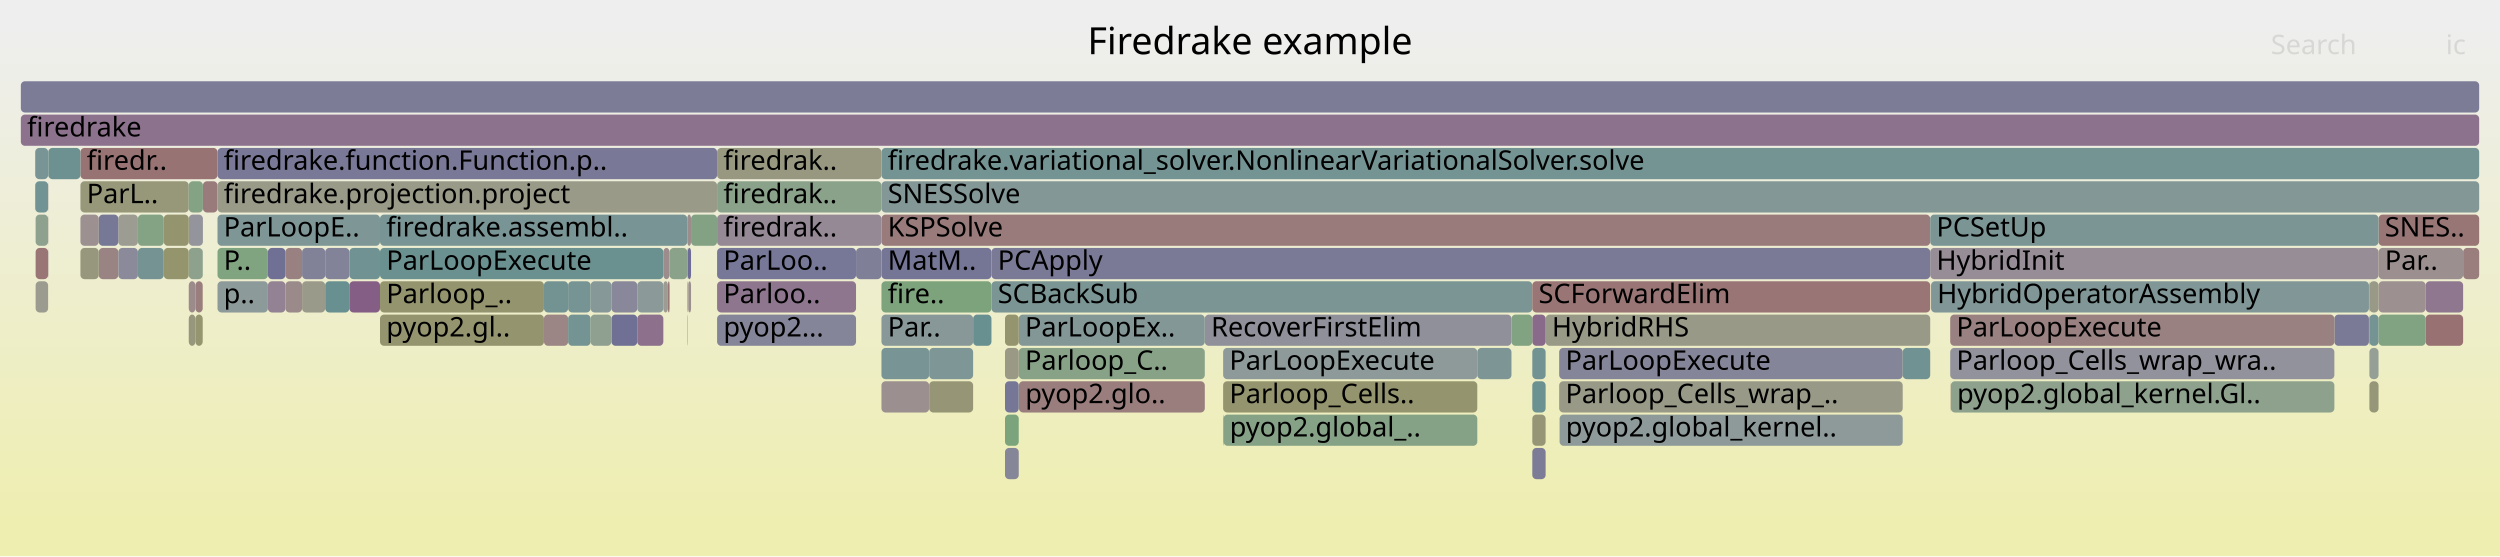
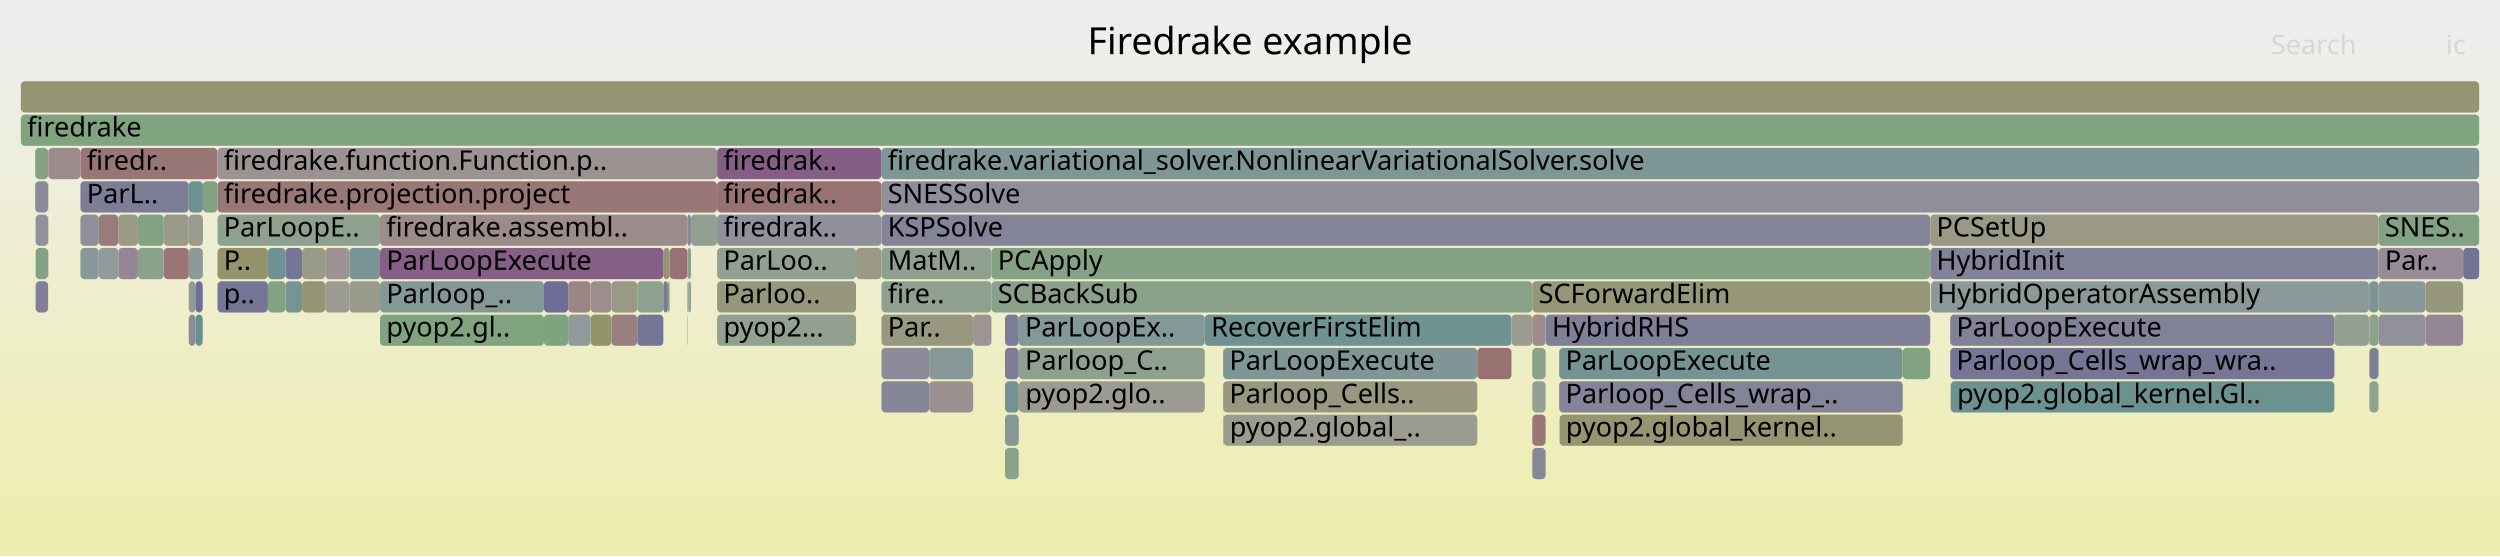
<svg xmlns="http://www.w3.org/2000/svg" version="1.1" width="1200" height="267" viewBox="0 0 1200 267">
  <defs>
    <linearGradient id="background" y1="0" y2="1" x1="0" x2="0">
      <stop stop-color="#eeeeee" offset="5%" />
      <stop stop-color="#eeeeb0" offset="95%" />
    </linearGradient>
  </defs>
  <style type="text/css">
	text { font-family:Verdana; font-size:13px; fill:rgb(0,0,0); }
	#search, #ignorecase { opacity:0.1; cursor:pointer; }
	#search:hover, #search.show, #ignorecase:hover, #ignorecase.show { opacity:1; }
	#subtitle { text-anchor:middle; font-color:rgb(160,160,160); }
	#title { text-anchor:middle; font-size:18px}
	#unzoom { cursor:pointer; }
	#frames &gt; *:hover { stroke:black; stroke-width:0.5; cursor:pointer; }
	.hide { display:none; }
	.parent { opacity:0.5; }
</style>
  <rect x="0.0" y="0" width="1200.0" height="267.0" fill="url(#background)" />
  <text id="title" x="600.00" y="26">Firedrake example</text>
  <text id="details" x="10.00" y="249"> </text>
  <text id="unzoom" x="10.00" y="26" class="hide">Reset Zoom</text>
  <text id="search" x="1090.00" y="26">Search</text>
  <text id="ignorecase" x="1174.00" y="26">ic</text>
  <text id="matched" x="1090.00" y="249"> </text>
  <g id="frames">
    <g>
-       <rect x="482.4" y="199" width="6.6" height="15.0" fill="rgb(123.682,163.587,123.682)" rx="2" ry="2" />
+       <rect x="156.1" y="135" width="11.6" height="15.0" fill="rgb(155.749,155.749,147.094)" rx="2" ry="2" />
+       <text x="159.05" y="145.5" />
+     </g>
+     <g>
+       <rect x="330.4" y="135" width="1.3" height="15.0" fill="rgb(150.851,159.164,150.851)" rx="2" ry="2" />
+       <text x="333.43" y="145.5" />
+     </g>
+     <g>
+       <rect x="137.0" y="135" width="8.0" height="15.0" fill="rgb(117.808,147.58,147.58)" rx="2" ry="2" />
+       <text x="140.00" y="145.5" />
+     </g>
+     <g>
+       <rect x="330.1" y="135" width="0.3" height="15.0" fill="rgb(122.692,148.846,148.846)" rx="2" ry="2" />
+       <text x="333.07" y="145.5" />
+     </g>
+     <g>
+       <rect x="318.4" y="119" width="3.0" height="15.0" fill="rgb(149.271,149.271,115.699)" rx="2" ry="2" />
+       <text x="321.42" y="129.5" />
+     </g>
+     <g>
+       <rect x="587.1" y="199" width="0.2" height="15.0" fill="rgb(154.043,127.665,127.665)" rx="2" ry="2" />
+       <text x="590.12" y="209.5" />
+     </g>
+     <g>
+       <rect x="587.1" y="167" width="122.0" height="15.0" fill="rgb(128.256,150.289,150.289)" rx="2" ry="2" />
+       <text x="590.12" y="177.5">ParLoopExecute</text>
+     </g>
+     <g>
+       <rect x="748.6" y="199" width="164.7" height="15.0" fill="rgb(148.943,148.943,114.107)" rx="2" ry="2" />
+       <text x="751.58" y="209.5">pyop2.global_kernel..</text>
+     </g>
+     <g>
+       <rect x="66.2" y="103" width="12.4" height="15.0" fill="rgb(129.932,162.569,129.932)" rx="2" ry="2" />
+       <text x="69.21" y="113.5" />
+     </g>
+     <g>
+       <rect x="423.1" y="119" width="52.8" height="15.0" fill="rgb(143.794,160.313,143.794)" rx="2" ry="2" />
+       <text x="426.10" y="129.5">MatM..</text>
+     </g>
+     <g>
+       <rect x="423.1" y="183" width="22.9" height="15.0" fill="rgb(133.775,133.775,153.311)" rx="2" ry="2" />
+       <text x="426.10" y="193.5" />
+     </g>
+     <g>
+       <rect x="156.1" y="119" width="11.6" height="15.0" fill="rgb(156.605,147.306,147.306)" rx="2" ry="2" />
+       <text x="159.05" y="129.5" />
+     </g>
+     <g>
+       <rect x="293.5" y="151" width="12.4" height="15.0" fill="rgb(153.972,127.122,127.122)" rx="2" ry="2" />
+       <text x="296.46" y="161.5" />
+     </g>
+     <g>
+       <rect x="167.7" y="135" width="14.7" height="15.0" fill="rgb(154.088,154.088,139.04)" rx="2" ry="2" />
+       <text x="170.72" y="145.5" />
+     </g>
+     <g>
+       <rect x="482.4" y="151" width="6.6" height="15.0" fill="rgb(123.662,123.662,151.354)" rx="2" ry="2" />
+       <text x="485.45" y="161.5" />
+     </g>
+     <g>
+       <rect x="1137.3" y="167" width="4.4" height="15.0" fill="rgb(126.571,126.571,151.917)" rx="2" ry="2" />
+       <text x="1140.27" y="177.5" />
+     </g>
+     <g>
+       <rect x="926.5" y="119" width="215.2" height="15.0" fill="rgb(129.716,129.716,152.526)" rx="2" ry="2" />
+       <text x="929.50" y="129.5">HybridInit</text>
+     </g>
+     <g>
+       <rect x="936.1" y="167" width="184.4" height="15.0" fill="rgb(116.968,116.968,150.058)" rx="2" ry="2" />
+       <text x="939.09" y="177.5">Parloop_Cells_wrap_wra..</text>
+     </g>
+     <g>
+       <rect x="305.9" y="151" width="12.5" height="15.0" fill="rgb(116.768,116.768,150.02)" rx="2" ry="2" />
+       <text x="308.88" y="161.5" />
+     </g>
+     <g>
+       <rect x="446.0" y="167" width="21.1" height="15.0" fill="rgb(135.635,152.202,152.202)" rx="2" ry="2" />
+       <text x="448.98" y="177.5" />
+     </g>
+     <g>
+       <rect x="93.8" y="151" width="3.5" height="15.0" fill="rgb(104.456,144.118,144.118)" rx="2" ry="2" />
+       <text x="96.82" y="161.5" />
+     </g>
+     <g>
+       <rect x="272.7" y="135" width="10.8" height="15.0" fill="rgb(154.926,134.431,134.431)" rx="2" ry="2" />
+       <text x="275.74" y="145.5" />
+     </g>
+     <g>
+       <rect x="423.1" y="87" width="766.9" height="15.0" fill="rgb(142.765,142.765,155.051)" rx="2" ry="2" />
+       <text x="426.10" y="97.5">SNESSolve</text>
+     </g>
+     <g>
+       <rect x="587.1" y="183" width="122.0" height="15.0" fill="rgb(151.713,151.713,127.533)" rx="2" ry="2" />
+       <text x="590.12" y="193.5">Parloop_Cells..</text>
+     </g>
+     <g>
+       <rect x="489.0" y="151" width="89.3" height="15.0" fill="rgb(133.459,151.638,151.638)" rx="2" ry="2" />
+       <text x="492.00" y="161.5">ParLoopEx..</text>
+     </g>
+     <g>
+       <rect x="423.1" y="103" width="503.4" height="15.0" fill="rgb(130.707,130.707,152.718)" rx="2" ry="2" />
+       <text x="426.10" y="113.5">KSPSolve</text>
+     </g>
+     <g>
+       <rect x="182.4" y="151" width="78.7" height="15.0" fill="rgb(128.107,162.866,128.107)" rx="2" ry="2" />
+       <text x="185.44" y="161.5">pyop2.gl..</text>
+     </g>
+     <g>
+       <rect x="182.4" y="119" width="136.0" height="15.0" fill="rgb(133.445,95.079,133.445)" rx="2" ry="2" />
+       <text x="185.44" y="129.5">ParLoopExecute</text>
+     </g>
+     <g>
+       <rect x="329.9" y="151" width="0.2" height="15.0" fill="rgb(151.183,151.183,124.965)" rx="2" ry="2" />
+       <text x="332.93" y="161.5" />
+     </g>
+     <g>
+       <rect x="1137.1" y="135" width="0.2" height="15.0" fill="rgb(115.064,115.064,149.69)" rx="2" ry="2" />
+       <text x="1140.12" y="145.5" />
+     </g>
+     <g>
+       <rect x="56.8" y="103" width="9.4" height="15.0" fill="rgb(152.767,152.767,132.642)" rx="2" ry="2" />
+       <text x="59.82" y="113.5" />
+     </g>
+     <g>
+       <rect x="926.5" y="103" width="215.2" height="15.0" fill="rgb(152.882,152.882,133.196)" rx="2" ry="2" />
+       <text x="929.50" y="113.5">PCSetUp</text>
+     </g>
+     <g>
+       <rect x="344.2" y="135" width="66.7" height="15.0" fill="rgb(151.476,151.476,126.382)" rx="2" ry="2" />
+       <text x="347.24" y="145.5">Parloo..</text>
+     </g>
+     <g>
+       <rect x="329.9" y="135" width="0.2" height="15.0" fill="rgb(141.662,153.764,153.764)" rx="2" ry="2" />
+       <text x="332.93" y="145.5" />
+     </g>
+     <g>
+       <rect x="344.2" y="119" width="66.7" height="15.0" fill="rgb(144.756,160.156,144.756)" rx="2" ry="2" />
+       <text x="347.24" y="129.5">ParLoo..</text>
+     </g>
+     <g>
+       <rect x="104.4" y="87" width="239.8" height="15.0" fill="rgb(152.886,118.794,118.794)" rx="2" ry="2" />
+       <text x="107.37" y="97.5">firedrake.projection.project</text>
+     </g>
+     <g>
+       <rect x="475.9" y="119" width="450.6" height="15.0" fill="rgb(132.786,162.105,132.786)" rx="2" ry="2" />
+       <text x="478.91" y="129.5">PCApply</text>
+     </g>
+     <g>
+       <rect x="344.2" y="151" width="66.7" height="15.0" fill="rgb(145.286,160.07,145.286)" rx="2" ry="2" />
+       <text x="347.24" y="161.5">pyop2...</text>
+     </g>
+     <g>
+       <rect x="90.6" y="151" width="3.2" height="15.0" fill="rgb(138.583,138.583,154.242)" rx="2" ry="2" />
+       <text x="93.61" y="161.5" />
+     </g>
+     <g>
+       <rect x="38.6" y="71" width="65.8" height="15.0" fill="rgb(152.84,118.438,118.438)" rx="2" ry="2" />
+       <text x="41.64" y="81.5">firedr..</text>
+     </g>
+     <g>
+       <rect x="489.1" y="183" width="89.2" height="15.0" fill="rgb(155.354,155.354,145.176)" rx="2" ry="2" />
+       <text x="492.14" y="193.5">pyop2.glo..</text>
+     </g>
+     <g>
+       <rect x="475.9" y="135" width="259.6" height="15.0" fill="rgb(137.025,161.415,137.025)" rx="2" ry="2" />
+       <text x="478.91" y="145.5">SCBackSub</text>
+     </g>
+     <g>
+       <rect x="423.1" y="167" width="22.9" height="15.0" fill="rgb(138.77,138.77,154.278)" rx="2" ry="2" />
+       <text x="426.10" y="177.5" />
+     </g>
+     <g>
+       <rect x="936.4" y="183" width="184.1" height="15.0" fill="rgb(107,144.778,144.778)" rx="2" ry="2" />
+       <text x="939.39" y="193.5">pyop2.global_kernel.Gl..</text>
+     </g>
+     <g>
+       <rect x="741.9" y="151" width="184.6" height="15.0" fill="rgb(127.43,127.43,152.083)" rx="2" ry="2" />
+       <text x="744.93" y="161.5">HybridRHS</text>
+     </g>
+     <g>
+       <rect x="261.1" y="151" width="11.6" height="15.0" fill="rgb(127.406,162.98,127.406)" rx="2" ry="2" />
+       <text x="264.15" y="161.5" />
+     </g>
+     <g>
+       <rect x="78.6" y="103" width="12.0" height="15.0" fill="rgb(154.175,154.175,139.461)" rx="2" ry="2" />
+       <text x="81.58" y="113.5" />
+     </g>
+     <g>
+       <rect x="1164.3" y="135" width="18.0" height="15.0" fill="rgb(151.082,151.082,124.474)" rx="2" ry="2" />
+       <text x="1167.28" y="145.5" />
+     </g>
+     <g>
+       <rect x="1120.5" y="151" width="16.6" height="15.0" fill="rgb(145.701,160.002,145.701)" rx="2" ry="2" />
+       <text x="1123.49" y="161.5" />
+     </g>
+     <g>
+       <rect x="482.4" y="167" width="6.6" height="15.0" fill="rgb(124.383,124.383,151.493)" rx="2" ry="2" />
+       <text x="485.45" y="177.5" />
+     </g>
+     <g>
+       <rect x="735.5" y="199" width="6.4" height="15.0" fill="rgb(152.936,119.18,119.18)" rx="2" ry="2" />
+       <text x="738.51" y="209.5" />
+     </g>
+     <g>
+       <rect x="1137.1" y="151" width="0.2" height="15.0" fill="rgb(138.571,152.963,152.963)" rx="2" ry="2" />
+       <text x="1140.12" y="161.5" />
+     </g>
+     <g>
+       <rect x="748.4" y="167" width="164.9" height="15.0" fill="rgb(117.065,147.387,147.387)" rx="2" ry="2" />
+       <text x="751.44" y="177.5">ParLoopExecute</text>
+     </g>
+     <g>
+       <rect x="182.4" y="135" width="78.7" height="15.0" fill="rgb(133.189,151.568,151.568)" rx="2" ry="2" />
+       <text x="185.44" y="145.5">Parloop_..</text>
+     </g>
+     <g>
+       <rect x="410.9" y="119" width="12.2" height="15.0" fill="rgb(153.114,153.114,134.321)" rx="2" ry="2" />
+       <text x="413.92" y="129.5" />
+     </g>
+     <g>
+       <rect x="423.1" y="151" width="44.0" height="15.0" fill="rgb(152.055,152.055,129.189)" rx="2" ry="2" />
+       <text x="426.10" y="161.5">Par..</text>
+     </g>
+     <g>
+       <rect x="104.4" y="71" width="239.8" height="15.0" fill="rgb(156.491,146.431,146.431)" rx="2" ry="2" />
+       <text x="107.37" y="81.5">firedrake.function.Function.p..</text>
+     </g>
+     <g>
+       <rect x="305.9" y="135" width="12.5" height="15.0" fill="rgb(142.341,160.549,142.341)" rx="2" ry="2" />
+       <text x="308.88" y="145.5" />
+     </g>
+     <g>
+       <rect x="283.5" y="151" width="10.0" height="15.0" fill="rgb(147.628,147.628,107.738)" rx="2" ry="2" />
+       <text x="286.54" y="161.5" />
+     </g>
+     <g>
+       <rect x="90.6" y="119" width="6.7" height="15.0" fill="rgb(141.339,153.68,153.68)" rx="2" ry="2" />
+       <text x="93.61" y="129.5" />
+     </g>
+     <g>
+       <rect x="167.7" y="119" width="14.7" height="15.0" fill="rgb(119.523,148.024,148.024)" rx="2" ry="2" />
+       <text x="170.72" y="129.5" />
+     </g>
+     <g>
+       <rect x="1141.7" y="119" width="40.6" height="15.0" fill="rgb(150.535,138.872,150.535)" rx="2" ry="2" />
+       <text x="1144.72" y="129.5">Par..</text>
+     </g>
+     <g>
+       <rect x="145.0" y="135" width="11.1" height="15.0" fill="rgb(149.185,149.185,115.283)" rx="2" ry="2" />
+       <text x="148.04" y="145.5" />
+     </g>
+     <g>
+       <rect x="38.6" y="119" width="8.8" height="15.0" fill="rgb(134.448,151.894,151.894)" rx="2" ry="2" />
+       <text x="41.64" y="129.5" />
+     </g>
+     <g>
+       <rect x="17.1" y="135" width="6.0" height="15.0" fill="rgb(127.546,127.546,152.106)" rx="2" ry="2" />
+       <text x="20.12" y="145.5" />
+     </g>
+     <g>
+       <rect x="38.6" y="103" width="8.8" height="15.0" fill="rgb(143.208,143.208,155.137)" rx="2" ry="2" />
+       <text x="41.64" y="113.5" />
+     </g>
+     <g>
+       <rect x="38.6" y="87" width="52.0" height="15.0" fill="rgb(124.503,124.503,151.517)" rx="2" ry="2" />
+       <text x="41.64" y="97.5">ParL..</text>
+     </g>
+     <g>
+       <rect x="104.4" y="119" width="24.2" height="15.0" fill="rgb(147.75,147.75,108.327)" rx="2" ry="2" />
+       <text x="107.37" y="129.5">P..</text>
+     </g>
+     <g>
+       <rect x="283.5" y="135" width="10.0" height="15.0" fill="rgb(155.953,142.306,142.306)" rx="2" ry="2" />
+       <text x="286.54" y="145.5" />
+     </g>
+     <g>
+       <rect x="329.9" y="119" width="0.2" height="15.0" fill="rgb(150.87,159.161,150.87)" rx="2" ry="2" />
+       <text x="332.93" y="129.5" />
+     </g>
+     <g>
+       <rect x="10.0" y="39" width="1180.0" height="15.0" fill="rgb(149.218,149.218,115.443)" rx="2" ry="2" />
+       <text x="13.00" y="49.5" />
+     </g>
+     <g>
+       <rect x="735.5" y="135" width="191.0" height="15.0" fill="rgb(150.065,150.065,119.545)" rx="2" ry="2" />
+       <text x="738.51" y="145.5">SCForwardElim</text>
+     </g>
+     <g>
+       <rect x="1137.3" y="183" width="4.4" height="15.0" fill="rgb(144.842,160.142,144.842)" rx="2" ry="2" />
+       <text x="1140.27" y="193.5" />
+     </g>
+     <g>
+       <rect x="330.1" y="119" width="1.6" height="15.0" fill="rgb(137.996,161.256,137.996)" rx="2" ry="2" />
+       <text x="333.07" y="129.5" />
+     </g>
+     <g>
+       <rect x="489.0" y="167" width="89.3" height="15.0" fill="rgb(144.308,160.229,144.308)" rx="2" ry="2" />
+       <text x="492.00" y="177.5">Parloop_C..</text>
+     </g>
+     <g>
+       <rect x="936.3" y="183" width="0.1" height="15.0" fill="rgb(118.644,147.797,147.797)" rx="2" ry="2" />
+       <text x="939.26" y="193.5" />
+     </g>
+     <g>
+       <rect x="913.3" y="167" width="13.2" height="15.0" fill="rgb(129.636,162.617,129.636)" rx="2" ry="2" />
+       <text x="916.27" y="177.5" />
+     </g>
+     <g>
+       <rect x="578.3" y="151" width="147.2" height="15.0" fill="rgb(111.105,145.842,145.842)" rx="2" ry="2" />
+       <text x="581.33" y="161.5">RecoverFirstElim</text>
+     </g>
+     <g>
+       <rect x="446.0" y="183" width="21.1" height="15.0" fill="rgb(156.267,144.71,144.71)" rx="2" ry="2" />
+       <text x="448.98" y="193.5" />
+     </g>
+     <g>
+       <rect x="128.6" y="119" width="8.4" height="15.0" fill="rgb(110.785,145.759,145.759)" rx="2" ry="2" />
+       <text x="131.57" y="129.5" />
+     </g>
+     <g>
+       <rect x="97.4" y="87" width="7.0" height="15.0" fill="rgb(129.163,162.694,129.163)" rx="2" ry="2" />
+       <text x="100.41" y="97.5" />
+     </g>
+     <g>
+       <rect x="482.4" y="199" width="6.6" height="15.0" fill="rgb(132.854,151.481,151.481)" rx="2" ry="2" />
      <text x="485.45" y="209.5" />
    </g>
    <g>
-       <rect x="344.2" y="87" width="78.9" height="15.0" fill="rgb(138.016,161.253,138.016)" rx="2" ry="2" />
+       <rect x="709.1" y="167" width="16.4" height="15.0" fill="rgb(152.138,113.058,113.058)" rx="2" ry="2" />
+       <text x="712.09" y="177.5" />
+     </g>
+     <g>
+       <rect x="1137.3" y="151" width="4.4" height="15.0" fill="rgb(140.58,160.836,140.58)" rx="2" ry="2" />
+       <text x="1140.27" y="161.5" />
+     </g>
+     <g>
+       <rect x="16.9" y="71" width="6.2" height="15.0" fill="rgb(130.378,162.497,130.378)" rx="2" ry="2" />
+       <text x="19.94" y="81.5" />
+     </g>
+     <g>
+       <rect x="1137.3" y="135" width="4.4" height="15.0" fill="rgb(124.613,149.344,149.344)" rx="2" ry="2" />
+       <text x="1140.27" y="145.5" />
+     </g>
+     <g>
+       <rect x="78.6" y="119" width="12.0" height="15.0" fill="rgb(152.595,116.56,116.56)" rx="2" ry="2" />
+       <text x="81.58" y="129.5" />
+     </g>
+     <g>
+       <rect x="66.2" y="119" width="12.4" height="15.0" fill="rgb(137.86,161.279,137.86)" rx="2" ry="2" />
+       <text x="69.21" y="129.5" />
+     </g>
+     <g>
+       <rect x="1164.3" y="151" width="18.0" height="15.0" fill="rgb(148.799,134.422,148.799)" rx="2" ry="2" />
+       <text x="1167.28" y="161.5" />
+     </g>
+     <g>
+       <rect x="90.6" y="87" width="6.8" height="15.0" fill="rgb(109.25,145.361,145.361)" rx="2" ry="2" />
+       <text x="93.61" y="97.5" />
+     </g>
+     <g>
+       <rect x="936.1" y="151" width="184.4" height="15.0" fill="rgb(128.609,128.609,152.311)" rx="2" ry="2" />
+       <text x="939.09" y="161.5">ParLoopExecute</text>
+     </g>
+     <g>
+       <rect x="423.1" y="71" width="766.9" height="15.0" fill="rgb(126.678,149.879,149.879)" rx="2" ry="2" />
+       <text x="426.10" y="81.5">firedrake.variational_solver.NonlinearVariationalSolver.solve</text>
+     </g>
+     <g>
+       <rect x="145.0" y="119" width="11.1" height="15.0" fill="rgb(153.581,153.581,136.586)" rx="2" ry="2" />
+       <text x="148.04" y="129.5" />
+     </g>
+     <g>
+       <rect x="104.4" y="135" width="24.2" height="15.0" fill="rgb(116.877,116.877,150.041)" rx="2" ry="2" />
+       <text x="107.37" y="145.5">p..</text>
+     </g>
+     <g>
+       <rect x="344.2" y="87" width="78.9" height="15.0" fill="rgb(152.274,114.103,114.103)" rx="2" ry="2" />
      <text x="347.24" y="97.5">firedrak..</text>
    </g>
    <g>
-       <rect x="16.9" y="87" width="6.2" height="15.0" fill="rgb(113.93,146.574,146.574)" rx="2" ry="2" />
+       <rect x="23.1" y="119" width="0.1" height="15.0" fill="rgb(155.814,141.237,141.237)" rx="2" ry="2" />
+       <text x="26.09" y="129.5" />
+     </g>
+     <g>
+       <rect x="735.5" y="151" width="6.4" height="15.0" fill="rgb(155.713,140.463,140.463)" rx="2" ry="2" />
+       <text x="738.51" y="161.5" />
+     </g>
+     <g>
+       <rect x="23.1" y="87" width="0.1" height="15.0" fill="rgb(144.976,144.976,155.479)" rx="2" ry="2" />
+       <text x="26.09" y="97.5" />
+     </g>
+     <g>
+       <rect x="261.1" y="135" width="11.6" height="15.0" fill="rgb(109.46,109.46,148.605)" rx="2" ry="2" />
+       <text x="264.15" y="145.5" />
+     </g>
+     <g>
+       <rect x="97.3" y="119" width="0.1" height="15.0" fill="rgb(109.54,109.54,148.621)" rx="2" ry="2" />
+       <text x="100.28" y="129.5" />
+     </g>
+     <g>
+       <rect x="331.7" y="103" width="12.5" height="15.0" fill="rgb(145.632,160.013,145.632)" rx="2" ry="2" />
+       <text x="334.70" y="113.5" />
+     </g>
+     <g>
+       <rect x="137.0" y="119" width="8.0" height="15.0" fill="rgb(117.341,117.341,150.13)" rx="2" ry="2" />
+       <text x="140.00" y="129.5" />
+     </g>
+     <g>
+       <rect x="735.5" y="215" width="6.4" height="15.0" fill="rgb(135.122,135.122,153.572)" rx="2" ry="2" />
+       <text x="738.51" y="225.5" />
+     </g>
+     <g>
+       <rect x="423.1" y="135" width="52.8" height="15.0" fill="rgb(143.29,160.395,143.29)" rx="2" ry="2" />
+       <text x="426.10" y="145.5">fire..</text>
+     </g>
+     <g>
+       <rect x="1182.3" y="119" width="7.7" height="15.0" fill="rgb(115.082,115.082,149.693)" rx="2" ry="2" />
+       <text x="1185.33" y="129.5" />
+     </g>
+     <g>
+       <rect x="47.4" y="119" width="9.4" height="15.0" fill="rgb(144.605,154.527,154.527)" rx="2" ry="2" />
+       <text x="50.43" y="129.5" />
+     </g>
+     <g>
+       <rect x="1141.7" y="103" width="48.3" height="15.0" fill="rgb(131.209,162.361,131.209)" rx="2" ry="2" />
+       <text x="1144.72" y="113.5">SNES..</text>
+     </g>
+     <g>
+       <rect x="1141.7" y="151" width="22.6" height="15.0" fill="rgb(144.682,144.682,155.422)" rx="2" ry="2" />
+       <text x="1144.72" y="161.5" />
+     </g>
+     <g>
+       <rect x="926.9" y="135" width="210.2" height="15.0" fill="rgb(138.94,153.059,153.059)" rx="2" ry="2" />
+       <text x="929.86" y="145.5">HybridOperatorAssembly</text>
+     </g>
+     <g>
+       <rect x="482.4" y="183" width="6.6" height="15.0" fill="rgb(114.034,146.601,146.601)" rx="2" ry="2" />
+       <text x="485.45" y="193.5" />
+     </g>
+     <g>
+       <rect x="90.6" y="135" width="3.2" height="15.0" fill="rgb(143.77,154.311,154.311)" rx="2" ry="2" />
+       <text x="93.61" y="145.5" />
+     </g>
+     <g>
+       <rect x="467.1" y="151" width="8.8" height="15.0" fill="rgb(156.731,148.27,148.27)" rx="2" ry="2" />
+       <text x="470.07" y="161.5" />
+     </g>
+     <g>
+       <rect x="344.2" y="103" width="78.9" height="15.0" fill="rgb(143.88,143.88,155.267)" rx="2" ry="2" />
+       <text x="347.24" y="113.5">firedrak..</text>
+     </g>
+     <g>
+       <rect x="104.4" y="103" width="78.0" height="15.0" fill="rgb(142.314,160.553,142.314)" rx="2" ry="2" />
+       <text x="107.37" y="113.5">ParLoopE..</text>
+     </g>
+     <g>
+       <rect x="17.1" y="119" width="6.0" height="15.0" fill="rgb(130.821,162.424,130.821)" rx="2" ry="2" />
+       <text x="20.12" y="129.5" />
+     </g>
+     <g>
+       <rect x="128.6" y="135" width="8.4" height="15.0" fill="rgb(129.684,162.61,129.684)" rx="2" ry="2" />
+       <text x="131.57" y="145.5" />
+     </g>
+     <g>
+       <rect x="16.9" y="87" width="6.2" height="15.0" fill="rgb(138.41,138.41,154.208)" rx="2" ry="2" />
      <text x="19.94" y="97.5" />
    </g>
    <g>
-       <rect x="90.6" y="103" width="6.8" height="15.0" fill="rgb(147.782,147.782,156.022)" rx="2" ry="2" />
+       <rect x="293.5" y="135" width="12.4" height="15.0" fill="rgb(152.906,152.906,133.312)" rx="2" ry="2" />
+       <text x="296.46" y="145.5" />
+     </g>
+     <g>
+       <rect x="482.4" y="215" width="6.6" height="15.0" fill="rgb(138.342,161.2,138.342)" rx="2" ry="2" />
+       <text x="485.45" y="225.5" />
+     </g>
+     <g>
+       <rect x="735.5" y="167" width="6.4" height="15.0" fill="rgb(138.238,161.217,138.238)" rx="2" ry="2" />
+       <text x="738.51" y="177.5" />
+     </g>
+     <g>
+       <rect x="182.4" y="103" width="147.5" height="15.0" fill="rgb(155.57,139.369,139.369)" rx="2" ry="2" />
+       <text x="185.44" y="113.5">firedrake.assembl..</text>
+     </g>
+     <g>
+       <rect x="23.1" y="103" width="0.1" height="15.0" fill="rgb(153.576,124.081,124.081)" rx="2" ry="2" />
+       <text x="26.09" y="113.5" />
+     </g>
+     <g>
+       <rect x="1141.7" y="135" width="22.6" height="15.0" fill="rgb(137.465,152.676,152.676)" rx="2" ry="2" />
+       <text x="1144.72" y="145.5" />
+     </g>
+     <g>
+       <rect x="318.4" y="135" width="2.2" height="15.0" fill="rgb(121.778,121.778,150.989)" rx="2" ry="2" />
+       <text x="321.42" y="145.5" />
+     </g>
+     <g>
+       <rect x="272.7" y="151" width="10.8" height="15.0" fill="rgb(143.876,154.338,154.338)" rx="2" ry="2" />
+       <text x="275.74" y="161.5" />
+     </g>
+     <g>
+       <rect x="320.6" y="135" width="0.8" height="15.0" fill="rgb(136.296,161.533,136.296)" rx="2" ry="2" />
+       <text x="323.64" y="145.5" />
+     </g>
+     <g>
+       <rect x="23.2" y="71" width="15.4" height="15.0" fill="rgb(155.464,138.557,138.557)" rx="2" ry="2" />
+       <text x="26.22" y="81.5" />
+     </g>
+     <g>
+       <rect x="329.9" y="103" width="1.8" height="15.0" fill="rgb(136.978,136.978,153.931)" rx="2" ry="2" />
+       <text x="332.93" y="113.5" />
+     </g>
+     <g>
+       <rect x="47.4" y="103" width="9.4" height="15.0" fill="rgb(153.423,122.909,122.909)" rx="2" ry="2" />
+       <text x="50.43" y="113.5" />
+     </g>
+     <g>
+       <rect x="344.2" y="71" width="78.9" height="15.0" fill="rgb(133.215,94.488,133.215)" rx="2" ry="2" />
+       <text x="347.24" y="81.5">firedrak..</text>
+     </g>
+     <g>
+       <rect x="587.3" y="199" width="121.8" height="15.0" fill="rgb(155.072,155.072,143.81)" rx="2" ry="2" />
+       <text x="590.27" y="209.5">pyop2.global_..</text>
+     </g>
+     <g>
+       <rect x="93.8" y="135" width="3.5" height="15.0" fill="rgb(110.558,110.558,148.818)" rx="2" ry="2" />
+       <text x="96.82" y="145.5" />
+     </g>
+     <g>
+       <rect x="748.4" y="183" width="164.9" height="15.0" fill="rgb(132.007,132.007,152.969)" rx="2" ry="2" />
+       <text x="751.44" y="193.5">Parloop_Cells_wrap_..</text>
+     </g>
+     <g>
+       <rect x="735.5" y="183" width="6.4" height="15.0" fill="rgb(148.486,159.549,148.486)" rx="2" ry="2" />
+       <text x="738.51" y="193.5" />
+     </g>
+     <g>
+       <rect x="725.5" y="151" width="10.0" height="15.0" fill="rgb(155.403,155.403,145.412)" rx="2" ry="2" />
+       <text x="728.47" y="161.5" />
+     </g>
+     <g>
+       <rect x="321.4" y="119" width="8.5" height="15.0" fill="rgb(152.284,114.174,114.174)" rx="2" ry="2" />
+       <text x="324.38" y="129.5" />
+     </g>
+     <g>
+       <rect x="17.1" y="103" width="6.0" height="15.0" fill="rgb(146.115,146.115,155.7)" rx="2" ry="2" />
+       <text x="20.12" y="113.5" />
+     </g>
+     <g>
+       <rect x="90.6" y="103" width="6.8" height="15.0" fill="rgb(154.496,154.496,141.018)" rx="2" ry="2" />
      <text x="93.61" y="113.5" />
    </g>
    <g>
-       <rect x="1120.5" y="151" width="16.6" height="15.0" fill="rgb(122.213,122.213,151.073)" rx="2" ry="2" />
-       <text x="1123.49" y="161.5" />
-     </g>
-     <g>
-       <rect x="261.1" y="151" width="11.6" height="15.0" fill="rgb(154.729,132.921,132.921)" rx="2" ry="2" />
-       <text x="264.15" y="161.5" />
-     </g>
-     <g>
-       <rect x="320.6" y="135" width="0.8" height="15.0" fill="rgb(152.966,119.406,119.406)" rx="2" ry="2" />
-       <text x="323.64" y="145.5" />
-     </g>
-     <g>
-       <rect x="1182.3" y="119" width="7.7" height="15.0" fill="rgb(153.784,125.679,125.679)" rx="2" ry="2" />
-       <text x="1185.33" y="129.5" />
-     </g>
-     <g>
-       <rect x="741.9" y="151" width="184.6" height="15.0" fill="rgb(153.269,153.269,135.074)" rx="2" ry="2" />
-       <text x="744.93" y="161.5">HybridRHS</text>
-     </g>
-     <g>
-       <rect x="344.2" y="151" width="66.7" height="15.0" fill="rgb(133.062,133.062,153.173)" rx="2" ry="2" />
-       <text x="347.24" y="161.5">pyop2...</text>
-     </g>
-     <g>
-       <rect x="329.9" y="119" width="0.2" height="15.0" fill="rgb(125.878,149.672,149.672)" rx="2" ry="2" />
-       <text x="332.93" y="129.5" />
-     </g>
-     <g>
-       <rect x="38.6" y="71" width="65.8" height="15.0" fill="rgb(152.357,114.738,114.738)" rx="2" ry="2" />
-       <text x="41.64" y="81.5">firedr..</text>
-     </g>
-     <g>
-       <rect x="305.9" y="151" width="12.5" height="15.0" fill="rgb(140.078,112.076,140.078)" rx="2" ry="2" />
-       <text x="308.88" y="161.5" />
-     </g>
-     <g>
-       <rect x="167.7" y="119" width="14.7" height="15.0" fill="rgb(112.124,146.106,146.106)" rx="2" ry="2" />
-       <text x="170.72" y="129.5" />
-     </g>
-     <g>
-       <rect x="182.4" y="103" width="147.5" height="15.0" fill="rgb(119.629,148.052,148.052)" rx="2" ry="2" />
-       <text x="185.44" y="113.5">firedrake.assembl..</text>
-     </g>
-     <g>
-       <rect x="578.3" y="151" width="147.2" height="15.0" fill="rgb(144.228,144.228,155.335)" rx="2" ry="2" />
-       <text x="581.33" y="161.5">RecoverFirstElim</text>
-     </g>
-     <g>
-       <rect x="17.1" y="103" width="6.0" height="15.0" fill="rgb(142.245,160.565,142.245)" rx="2" ry="2" />
-       <text x="20.12" y="113.5" />
-     </g>
-     <g>
-       <rect x="38.6" y="87" width="52.0" height="15.0" fill="rgb(150.568,150.568,121.985)" rx="2" ry="2" />
-       <text x="41.64" y="97.5">ParL..</text>
-     </g>
-     <g>
-       <rect x="446.0" y="167" width="21.1" height="15.0" fill="rgb(127.148,150.001,150.001)" rx="2" ry="2" />
-       <text x="448.98" y="177.5" />
-     </g>
-     <g>
-       <rect x="1141.7" y="151" width="22.6" height="15.0" fill="rgb(129.843,162.584,129.843)" rx="2" ry="2" />
-       <text x="1144.72" y="161.5" />
-     </g>
-     <g>
-       <rect x="926.9" y="135" width="210.2" height="15.0" fill="rgb(129.166,150.525,150.525)" rx="2" ry="2" />
-       <text x="929.86" y="145.5">HybridOperatorAssembly</text>
-     </g>
-     <g>
-       <rect x="318.4" y="135" width="2.2" height="15.0" fill="rgb(155.813,155.813,147.399)" rx="2" ry="2" />
-       <text x="321.42" y="145.5" />
-     </g>
-     <g>
-       <rect x="23.1" y="87" width="0.1" height="15.0" fill="rgb(156.624,147.453,147.453)" rx="2" ry="2" />
-       <text x="26.09" y="97.5" />
-     </g>
-     <g>
-       <rect x="272.7" y="151" width="10.8" height="15.0" fill="rgb(115.785,147.055,147.055)" rx="2" ry="2" />
-       <text x="275.74" y="161.5" />
-     </g>
-     <g>
-       <rect x="17.1" y="135" width="6.0" height="15.0" fill="rgb(155.086,155.086,143.88)" rx="2" ry="2" />
-       <text x="20.12" y="145.5" />
-     </g>
-     <g>
-       <rect x="423.1" y="183" width="22.9" height="15.0" fill="rgb(156.041,142.984,142.984)" rx="2" ry="2" />
-       <text x="426.10" y="193.5" />
-     </g>
-     <g>
-       <rect x="587.1" y="167" width="122.0" height="15.0" fill="rgb(141.972,153.845,153.845)" rx="2" ry="2" />
-       <text x="590.12" y="177.5">ParLoopExecute</text>
-     </g>
-     <g>
-       <rect x="423.1" y="71" width="766.9" height="15.0" fill="rgb(116.484,147.236,147.236)" rx="2" ry="2" />
-       <text x="426.10" y="81.5">firedrake.variational_solver.NonlinearVariationalSolver.solve</text>
-     </g>
-     <g>
-       <rect x="104.4" y="71" width="239.8" height="15.0" fill="rgb(121.005,121.005,150.84)" rx="2" ry="2" />
-       <text x="107.37" y="81.5">firedrake.function.Function.p..</text>
-     </g>
-     <g>
-       <rect x="10.0" y="39" width="1180.0" height="15.0" fill="rgb(123.612,123.612,151.344)" rx="2" ry="2" />
-       <text x="13.00" y="49.5" />
-     </g>
-     <g>
-       <rect x="93.8" y="135" width="3.5" height="15.0" fill="rgb(153.702,125.052,125.052)" rx="2" ry="2" />
-       <text x="96.82" y="145.5" />
-     </g>
-     <g>
-       <rect x="16.9" y="71" width="6.2" height="15.0" fill="rgb(120.394,148.25,148.25)" rx="2" ry="2" />
-       <text x="19.94" y="81.5" />
-     </g>
-     <g>
-       <rect x="1137.3" y="167" width="4.4" height="15.0" fill="rgb(150.484,159.224,150.484)" rx="2" ry="2" />
-       <text x="1140.27" y="177.5" />
-     </g>
-     <g>
-       <rect x="587.1" y="199" width="0.2" height="15.0" fill="rgb(113.859,113.859,149.457)" rx="2" ry="2" />
-       <text x="590.12" y="209.5" />
-     </g>
-     <g>
-       <rect x="261.1" y="135" width="11.6" height="15.0" fill="rgb(115.096,146.877,146.877)" rx="2" ry="2" />
-       <text x="264.15" y="145.5" />
-     </g>
-     <g>
-       <rect x="1137.1" y="135" width="0.2" height="15.0" fill="rgb(140.13,160.909,140.13)" rx="2" ry="2" />
-       <text x="1140.12" y="145.5" />
-     </g>
-     <g>
-       <rect x="182.4" y="119" width="136.0" height="15.0" fill="rgb(105.621,144.42,144.42)" rx="2" ry="2" />
-       <text x="185.44" y="129.5">ParLoopExecute</text>
-     </g>
-     <g>
-       <rect x="344.2" y="119" width="66.7" height="15.0" fill="rgb(119.255,119.255,150.501)" rx="2" ry="2" />
-       <text x="347.24" y="129.5">ParLoo..</text>
-     </g>
-     <g>
-       <rect x="17.1" y="119" width="6.0" height="15.0" fill="rgb(152.689,117.282,117.282)" rx="2" ry="2" />
-       <text x="20.12" y="129.5" />
-     </g>
-     <g>
-       <rect x="66.2" y="119" width="12.4" height="15.0" fill="rgb(117.001,147.371,147.371)" rx="2" ry="2" />
-       <text x="69.21" y="129.5" />
-     </g>
-     <g>
-       <rect x="93.8" y="151" width="3.5" height="15.0" fill="rgb(148.533,148.533,112.12)" rx="2" ry="2" />
-       <text x="96.82" y="161.5" />
-     </g>
-     <g>
-       <rect x="318.4" y="119" width="3.0" height="15.0" fill="rgb(155.61,139.674,139.674)" rx="2" ry="2" />
-       <text x="321.42" y="129.5" />
-     </g>
-     <g>
-       <rect x="137.0" y="119" width="8.0" height="15.0" fill="rgb(154.205,128.903,128.903)" rx="2" ry="2" />
-       <text x="140.00" y="129.5" />
-     </g>
-     <g>
-       <rect x="926.5" y="119" width="215.2" height="15.0" fill="rgb(151.384,141.047,151.384)" rx="2" ry="2" />
-       <text x="929.50" y="129.5">HybridInit</text>
-     </g>
-     <g>
-       <rect x="128.6" y="135" width="8.4" height="15.0" fill="rgb(147.143,130.179,147.143)" rx="2" ry="2" />
-       <text x="131.57" y="145.5" />
-     </g>
-     <g>
-       <rect x="321.4" y="119" width="8.5" height="15.0" fill="rgb(137.903,161.272,137.903)" rx="2" ry="2" />
-       <text x="324.38" y="129.5" />
-     </g>
-     <g>
-       <rect x="709.1" y="167" width="16.4" height="15.0" fill="rgb(124.763,149.383,149.383)" rx="2" ry="2" />
-       <text x="712.09" y="177.5" />
-     </g>
-     <g>
-       <rect x="331.7" y="103" width="12.5" height="15.0" fill="rgb(130.878,162.415,130.878)" rx="2" ry="2" />
-       <text x="334.70" y="113.5" />
-     </g>
-     <g>
-       <rect x="936.1" y="151" width="184.4" height="15.0" fill="rgb(154.253,129.275,129.275)" rx="2" ry="2" />
-       <text x="939.09" y="161.5">ParLoopExecute</text>
-     </g>
-     <g>
-       <rect x="735.5" y="151" width="6.4" height="15.0" fill="rgb(137.788,106.206,137.788)" rx="2" ry="2" />
-       <text x="738.51" y="161.5" />
-     </g>
-     <g>
-       <rect x="305.9" y="135" width="12.5" height="15.0" fill="rgb(139.028,153.081,153.081)" rx="2" ry="2" />
-       <text x="308.88" y="145.5" />
-     </g>
-     <g>
-       <rect x="330.1" y="135" width="0.3" height="15.0" fill="rgb(152.406,152.406,130.891)" rx="2" ry="2" />
-       <text x="333.07" y="145.5" />
-     </g>
-     <g>
-       <rect x="104.4" y="103" width="78.0" height="15.0" fill="rgb(126.832,149.919,149.919)" rx="2" ry="2" />
-       <text x="107.37" y="113.5">ParLoopE..</text>
-     </g>
-     <g>
-       <rect x="330.1" y="119" width="1.6" height="15.0" fill="rgb(109.351,109.351,148.584)" rx="2" ry="2" />
-       <text x="333.07" y="129.5" />
-     </g>
-     <g>
-       <rect x="344.2" y="71" width="78.9" height="15.0" fill="rgb(151.994,151.994,128.896)" rx="2" ry="2" />
-       <text x="347.24" y="81.5">firedrak..</text>
-     </g>
-     <g>
-       <rect x="10.0" y="55" width="1180.0" height="15.0" fill="rgb(140.777,113.867,140.777)" rx="2" ry="2" />
+       <rect x="10.0" y="55" width="1180.0" height="15.0" fill="rgb(128.093,162.869,128.093)" rx="2" ry="2" />
      <text x="13.00" y="65.5">firedrake</text>
    </g>
    <g>
-       <rect x="47.4" y="119" width="9.4" height="15.0" fill="rgb(154.428,130.617,130.617)" rx="2" ry="2" />
-       <text x="50.43" y="129.5" />
-     </g>
-     <g>
-       <rect x="90.6" y="87" width="6.8" height="15.0" fill="rgb(132.048,162.225,132.048)" rx="2" ry="2" />
-       <text x="93.61" y="97.5" />
-     </g>
-     <g>
-       <rect x="475.9" y="119" width="450.6" height="15.0" fill="rgb(121.725,121.725,150.979)" rx="2" ry="2" />
-       <text x="478.91" y="129.5">PCApply</text>
-     </g>
-     <g>
-       <rect x="467.1" y="151" width="8.8" height="15.0" fill="rgb(104.519,144.134,144.134)" rx="2" ry="2" />
-       <text x="470.07" y="161.5" />
-     </g>
-     <g>
-       <rect x="145.0" y="135" width="11.1" height="15.0" fill="rgb(153.996,153.996,138.595)" rx="2" ry="2" />
-       <text x="148.04" y="145.5" />
-     </g>
-     <g>
-       <rect x="137.0" y="135" width="8.0" height="15.0" fill="rgb(155.418,138.201,138.201)" rx="2" ry="2" />
-       <text x="140.00" y="145.5" />
-     </g>
-     <g>
-       <rect x="23.1" y="103" width="0.1" height="15.0" fill="rgb(156.31,145.046,145.046)" rx="2" ry="2" />
-       <text x="26.09" y="113.5" />
-     </g>
-     <g>
-       <rect x="104.4" y="135" width="24.2" height="15.0" fill="rgb(140.894,153.565,153.565)" rx="2" ry="2" />
-       <text x="107.37" y="145.5">p..</text>
-     </g>
-     <g>
-       <rect x="156.1" y="119" width="11.6" height="15.0" fill="rgb(130.181,130.181,152.616)" rx="2" ry="2" />
-       <text x="159.05" y="129.5" />
-     </g>
-     <g>
-       <rect x="446.0" y="183" width="21.1" height="15.0" fill="rgb(149.793,149.793,118.226)" rx="2" ry="2" />
-       <text x="448.98" y="193.5" />
-     </g>
-     <g>
-       <rect x="489.1" y="183" width="89.2" height="15.0" fill="rgb(153.698,125.02,125.02)" rx="2" ry="2" />
-       <text x="492.14" y="193.5">pyop2.glo..</text>
-     </g>
-     <g>
-       <rect x="423.1" y="151" width="44.0" height="15.0" fill="rgb(136.321,152.379,152.379)" rx="2" ry="2" />
-       <text x="426.10" y="161.5">Par..</text>
-     </g>
-     <g>
-       <rect x="735.5" y="167" width="6.4" height="15.0" fill="rgb(115.028,146.859,146.859)" rx="2" ry="2" />
-       <text x="738.51" y="177.5" />
-     </g>
-     <g>
-       <rect x="66.2" y="103" width="12.4" height="15.0" fill="rgb(131.594,162.299,131.594)" rx="2" ry="2" />
-       <text x="69.21" y="113.5" />
-     </g>
-     <g>
-       <rect x="182.4" y="151" width="78.7" height="15.0" fill="rgb(148.365,148.365,111.306)" rx="2" ry="2" />
-       <text x="185.44" y="161.5">pyop2.gl..</text>
-     </g>
-     <g>
-       <rect x="23.1" y="71" width="0.1" height="15.0" fill="rgb(154.751,154.751,142.254)" rx="2" ry="2" />
+       <rect x="56.8" y="119" width="9.4" height="15.0" fill="rgb(148.459,133.551,148.459)" rx="2" ry="2" />
+       <text x="59.82" y="129.5" />
+     </g>
+     <g>
+       <rect x="23.1" y="71" width="0.1" height="15.0" fill="rgb(151.19,151.19,124.999)" rx="2" ry="2" />
      <text x="26.09" y="81.5" />
-     </g>
-     <g>
-       <rect x="423.1" y="119" width="52.8" height="15.0" fill="rgb(116.824,116.824,150.03)" rx="2" ry="2" />
-       <text x="426.10" y="129.5">MatM..</text>
-     </g>
-     <g>
-       <rect x="725.5" y="151" width="10.0" height="15.0" fill="rgb(128.884,162.74,128.884)" rx="2" ry="2" />
-       <text x="728.47" y="161.5" />
-     </g>
-     <g>
-       <rect x="410.9" y="119" width="12.2" height="15.0" fill="rgb(127.003,127.003,152.001)" rx="2" ry="2" />
-       <text x="413.92" y="129.5" />
-     </g>
-     <g>
-       <rect x="330.4" y="135" width="1.3" height="15.0" fill="rgb(156.051,143.06,143.06)" rx="2" ry="2" />
-       <text x="333.43" y="145.5" />
-     </g>
-     <g>
-       <rect x="1164.3" y="151" width="18.0" height="15.0" fill="rgb(152.205,113.573,113.573)" rx="2" ry="2" />
-       <text x="1167.28" y="161.5" />
-     </g>
-     <g>
-       <rect x="1137.3" y="183" width="4.4" height="15.0" fill="rgb(150.084,150.084,119.639)" rx="2" ry="2" />
-       <text x="1140.27" y="193.5" />
-     </g>
-     <g>
-       <rect x="936.3" y="183" width="0.1" height="15.0" fill="rgb(152.69,117.289,117.289)" rx="2" ry="2" />
-       <text x="939.26" y="193.5" />
-     </g>
-     <g>
-       <rect x="735.5" y="183" width="6.4" height="15.0" fill="rgb(106.935,144.761,144.761)" rx="2" ry="2" />
-       <text x="738.51" y="193.5" />
-     </g>
-     <g>
-       <rect x="283.5" y="135" width="10.0" height="15.0" fill="rgb(135.243,152.1,152.1)" rx="2" ry="2" />
-       <text x="286.54" y="145.5" />
-     </g>
-     <g>
-       <rect x="748.4" y="167" width="164.9" height="15.0" fill="rgb(133.232,133.232,153.206)" rx="2" ry="2" />
-       <text x="751.44" y="177.5">ParLoopExecute</text>
-     </g>
-     <g>
-       <rect x="56.8" y="103" width="9.4" height="15.0" fill="rgb(155.542,155.542,146.09)" rx="2" ry="2" />
-       <text x="59.82" y="113.5" />
-     </g>
-     <g>
-       <rect x="423.1" y="103" width="503.4" height="15.0" fill="rgb(153.395,122.696,122.696)" rx="2" ry="2" />
-       <text x="426.10" y="113.5">KSPSolve</text>
-     </g>
-     <g>
-       <rect x="936.1" y="167" width="184.4" height="15.0" fill="rgb(145.917,145.917,155.661)" rx="2" ry="2" />
-       <text x="939.09" y="177.5">Parloop_Cells_wrap_wra..</text>
-     </g>
-     <g>
-       <rect x="1137.3" y="135" width="4.4" height="15.0" fill="rgb(153.185,153.185,134.668)" rx="2" ry="2" />
-       <text x="1140.27" y="145.5" />
-     </g>
-     <g>
-       <rect x="182.4" y="135" width="78.7" height="15.0" fill="rgb(148.098,148.098,110.012)" rx="2" ry="2" />
-       <text x="185.44" y="145.5">Parloop_..</text>
-     </g>
-     <g>
-       <rect x="482.4" y="183" width="6.6" height="15.0" fill="rgb(117.863,117.863,150.232)" rx="2" ry="2" />
-       <text x="485.45" y="193.5" />
-     </g>
-     <g>
-       <rect x="97.4" y="87" width="7.0" height="15.0" fill="rgb(153.455,123.159,123.159)" rx="2" ry="2" />
-       <text x="100.41" y="97.5" />
-     </g>
-     <g>
-       <rect x="23.2" y="71" width="15.4" height="15.0" fill="rgb(109.45,145.413,145.413)" rx="2" ry="2" />
-       <text x="26.22" y="81.5" />
-     </g>
-     <g>
-       <rect x="748.6" y="199" width="164.7" height="15.0" fill="rgb(142.075,153.871,153.871)" rx="2" ry="2" />
-       <text x="751.58" y="209.5">pyop2.global_kernel..</text>
-     </g>
-     <g>
-       <rect x="475.9" y="135" width="259.6" height="15.0" fill="rgb(123.118,148.957,148.957)" rx="2" ry="2" />
-       <text x="478.91" y="145.5">SCBackSub</text>
-     </g>
-     <g>
-       <rect x="97.3" y="119" width="0.1" height="15.0" fill="rgb(136.575,152.445,152.445)" rx="2" ry="2" />
-       <text x="100.28" y="129.5" />
-     </g>
-     <g>
-       <rect x="587.1" y="183" width="122.0" height="15.0" fill="rgb(148.012,148.012,109.595)" rx="2" ry="2" />
-       <text x="590.12" y="193.5">Parloop_Cells..</text>
-     </g>
-     <g>
-       <rect x="735.5" y="135" width="191.0" height="15.0" fill="rgb(152.615,116.713,116.713)" rx="2" ry="2" />
-       <text x="738.51" y="145.5">SCForwardElim</text>
-     </g>
-     <g>
-       <rect x="489.0" y="167" width="89.3" height="15.0" fill="rgb(135.816,161.611,135.816)" rx="2" ry="2" />
-       <text x="492.00" y="177.5">Parloop_C..</text>
-     </g>
-     <g>
-       <rect x="329.9" y="151" width="0.2" height="15.0" fill="rgb(148.174,148.174,110.38)" rx="2" ry="2" />
-       <text x="332.93" y="161.5" />
-     </g>
-     <g>
-       <rect x="423.1" y="167" width="22.9" height="15.0" fill="rgb(120.715,148.334,148.334)" rx="2" ry="2" />
-       <text x="426.10" y="177.5" />
-     </g>
-     <g>
-       <rect x="735.5" y="215" width="6.4" height="15.0" fill="rgb(124.116,124.116,151.442)" rx="2" ry="2" />
-       <text x="738.51" y="225.5" />
-     </g>
-     <g>
-       <rect x="423.1" y="135" width="52.8" height="15.0" fill="rgb(124.281,163.489,124.281)" rx="2" ry="2" />
-       <text x="426.10" y="145.5">fire..</text>
-     </g>
-     <g>
-       <rect x="344.2" y="103" width="78.9" height="15.0" fill="rgb(149.662,136.635,149.662)" rx="2" ry="2" />
-       <text x="347.24" y="113.5">firedrak..</text>
-     </g>
-     <g>
-       <rect x="90.6" y="135" width="3.2" height="15.0" fill="rgb(155.483,138.705,138.705)" rx="2" ry="2" />
-       <text x="93.61" y="145.5" />
-     </g>
-     <g>
-       <rect x="482.4" y="167" width="6.6" height="15.0" fill="rgb(153.072,153.072,134.12)" rx="2" ry="2" />
-       <text x="485.45" y="177.5" />
-     </g>
-     <g>
-       <rect x="23.1" y="119" width="0.1" height="15.0" fill="rgb(143.449,120.713,143.449)" rx="2" ry="2" />
-       <text x="26.09" y="129.5" />
-     </g>
-     <g>
-       <rect x="128.6" y="119" width="8.4" height="15.0" fill="rgb(111.712,111.712,149.041)" rx="2" ry="2" />
-       <text x="131.57" y="129.5" />
-     </g>
-     <g>
-       <rect x="489.0" y="151" width="89.3" height="15.0" fill="rgb(131.932,151.242,151.242)" rx="2" ry="2" />
-       <text x="492.00" y="161.5">ParLoopEx..</text>
-     </g>
-     <g>
-       <rect x="104.4" y="119" width="24.2" height="15.0" fill="rgb(128.053,162.875,128.053)" rx="2" ry="2" />
-       <text x="107.37" y="129.5">P..</text>
-     </g>
-     <g>
-       <rect x="104.4" y="87" width="239.8" height="15.0" fill="rgb(153.757,153.757,137.437)" rx="2" ry="2" />
-       <text x="107.37" y="97.5">firedrake.projection.project</text>
-     </g>
-     <g>
-       <rect x="156.1" y="135" width="11.6" height="15.0" fill="rgb(104.411,144.107,144.107)" rx="2" ry="2" />
-       <text x="159.05" y="145.5" />
-     </g>
-     <g>
-       <rect x="56.8" y="119" width="9.4" height="15.0" fill="rgb(137.947,137.947,154.119)" rx="2" ry="2" />
-       <text x="59.82" y="129.5" />
-     </g>
-     <g>
-       <rect x="38.6" y="103" width="8.8" height="15.0" fill="rgb(156.111,143.516,143.516)" rx="2" ry="2" />
-       <text x="41.64" y="113.5" />
-     </g>
-     <g>
-       <rect x="78.6" y="119" width="12.0" height="15.0" fill="rgb(147.868,147.868,108.9)" rx="2" ry="2" />
-       <text x="81.58" y="129.5" />
-     </g>
-     <g>
-       <rect x="329.9" y="103" width="1.8" height="15.0" fill="rgb(155.808,141.196,141.196)" rx="2" ry="2" />
-       <text x="332.93" y="113.5" />
-     </g>
-     <g>
-       <rect x="1141.7" y="103" width="48.3" height="15.0" fill="rgb(152.814,118.239,118.239)" rx="2" ry="2" />
-       <text x="1144.72" y="113.5">SNES..</text>
-     </g>
-     <g>
-       <rect x="293.5" y="135" width="12.4" height="15.0" fill="rgb(136.44,136.44,153.827)" rx="2" ry="2" />
-       <text x="296.46" y="145.5" />
-     </g>
-     <g>
-       <rect x="293.5" y="151" width="12.4" height="15.0" fill="rgb(112.305,112.305,149.156)" rx="2" ry="2" />
-       <text x="296.46" y="161.5" />
-     </g>
-     <g>
-       <rect x="423.1" y="87" width="766.9" height="15.0" fill="rgb(132.363,151.353,151.353)" rx="2" ry="2" />
-       <text x="426.10" y="97.5">SNESSolve</text>
-     </g>
-     <g>
-       <rect x="167.7" y="135" width="14.7" height="15.0" fill="rgb(132.981,93.89,132.981)" rx="2" ry="2" />
-       <text x="170.72" y="145.5" />
-     </g>
-     <g>
-       <rect x="482.4" y="151" width="6.6" height="15.0" fill="rgb(148.219,148.219,110.6)" rx="2" ry="2" />
-       <text x="485.45" y="161.5" />
-     </g>
-     <g>
-       <rect x="482.4" y="215" width="6.6" height="15.0" fill="rgb(134.248,134.248,153.403)" rx="2" ry="2" />
-       <text x="485.45" y="225.5" />
-     </g>
-     <g>
-       <rect x="1137.1" y="151" width="0.2" height="15.0" fill="rgb(149.773,149.773,118.131)" rx="2" ry="2" />
-       <text x="1140.12" y="161.5" />
-     </g>
-     <g>
-       <rect x="145.0" y="119" width="11.1" height="15.0" fill="rgb(128.552,128.552,152.3)" rx="2" ry="2" />
-       <text x="148.04" y="129.5" />
-     </g>
-     <g>
-       <rect x="1137.3" y="151" width="4.4" height="15.0" fill="rgb(116.306,147.19,147.19)" rx="2" ry="2" />
-       <text x="1140.27" y="161.5" />
-     </g>
-     <g>
-       <rect x="272.7" y="135" width="10.8" height="15.0" fill="rgb(118.401,147.734,147.734)" rx="2" ry="2" />
-       <text x="275.74" y="145.5" />
-     </g>
-     <g>
-       <rect x="748.4" y="183" width="164.9" height="15.0" fill="rgb(153.46,153.46,135.999)" rx="2" ry="2" />
-       <text x="751.44" y="193.5">Parloop_Cells_wrap_..</text>
-     </g>
-     <g>
-       <rect x="1141.7" y="135" width="22.6" height="15.0" fill="rgb(156.173,143.995,143.995)" rx="2" ry="2" />
-       <text x="1144.72" y="145.5" />
-     </g>
-     <g>
-       <rect x="936.4" y="183" width="184.1" height="15.0" fill="rgb(140.996,160.768,140.996)" rx="2" ry="2" />
-       <text x="939.39" y="193.5">pyop2.global_kernel.Gl..</text>
-     </g>
-     <g>
-       <rect x="587.3" y="199" width="121.8" height="15.0" fill="rgb(133.752,161.947,133.752)" rx="2" ry="2" />
-       <text x="590.27" y="209.5">pyop2.global_..</text>
-     </g>
-     <g>
-       <rect x="47.4" y="103" width="9.4" height="15.0" fill="rgb(118.672,118.672,150.388)" rx="2" ry="2" />
-       <text x="50.43" y="113.5" />
-     </g>
-     <g>
-       <rect x="38.6" y="119" width="8.8" height="15.0" fill="rgb(151.219,151.219,125.136)" rx="2" ry="2" />
-       <text x="41.64" y="129.5" />
-     </g>
-     <g>
-       <rect x="735.5" y="199" width="6.4" height="15.0" fill="rgb(150.045,150.045,119.451)" rx="2" ry="2" />
-       <text x="738.51" y="209.5" />
-     </g>
-     <g>
-       <rect x="1164.3" y="135" width="18.0" height="15.0" fill="rgb(143.218,120.122,143.218)" rx="2" ry="2" />
-       <text x="1167.28" y="145.5" />
-     </g>
-     <g>
-       <rect x="283.5" y="151" width="10.0" height="15.0" fill="rgb(143.528,160.356,143.528)" rx="2" ry="2" />
-       <text x="286.54" y="161.5" />
-     </g>
-     <g>
-       <rect x="926.5" y="103" width="215.2" height="15.0" fill="rgb(123.155,148.966,148.966)" rx="2" ry="2" />
-       <text x="929.50" y="113.5">PCSetUp</text>
-     </g>
-     <g>
-       <rect x="90.6" y="151" width="3.2" height="15.0" fill="rgb(151.161,151.161,124.859)" rx="2" ry="2" />
-       <text x="93.61" y="161.5" />
-     </g>
-     <g>
-       <rect x="329.9" y="135" width="0.2" height="15.0" fill="rgb(135.824,152.251,152.251)" rx="2" ry="2" />
-       <text x="332.93" y="145.5" />
-     </g>
-     <g>
-       <rect x="78.6" y="103" width="12.0" height="15.0" fill="rgb(148.077,148.077,109.91)" rx="2" ry="2" />
-       <text x="81.58" y="113.5" />
-     </g>
-     <g>
-       <rect x="913.3" y="167" width="13.2" height="15.0" fill="rgb(113.075,146.353,146.353)" rx="2" ry="2" />
-       <text x="916.27" y="177.5" />
-     </g>
-     <g>
-       <rect x="344.2" y="135" width="66.7" height="15.0" fill="rgb(142.547,118.401,142.547)" rx="2" ry="2" />
-       <text x="347.24" y="145.5">Parloo..</text>
-     </g>
-     <g>
-       <rect x="1141.7" y="119" width="40.6" height="15.0" fill="rgb(156.087,143.333,143.333)" rx="2" ry="2" />
-       <text x="1144.72" y="129.5">Par..</text>
-     </g>
-     <g>
-       <rect x="90.6" y="119" width="6.7" height="15.0" fill="rgb(141.299,160.719,141.299)" rx="2" ry="2" />
-       <text x="93.61" y="129.5" />
    </g>
  </g>
</svg>
